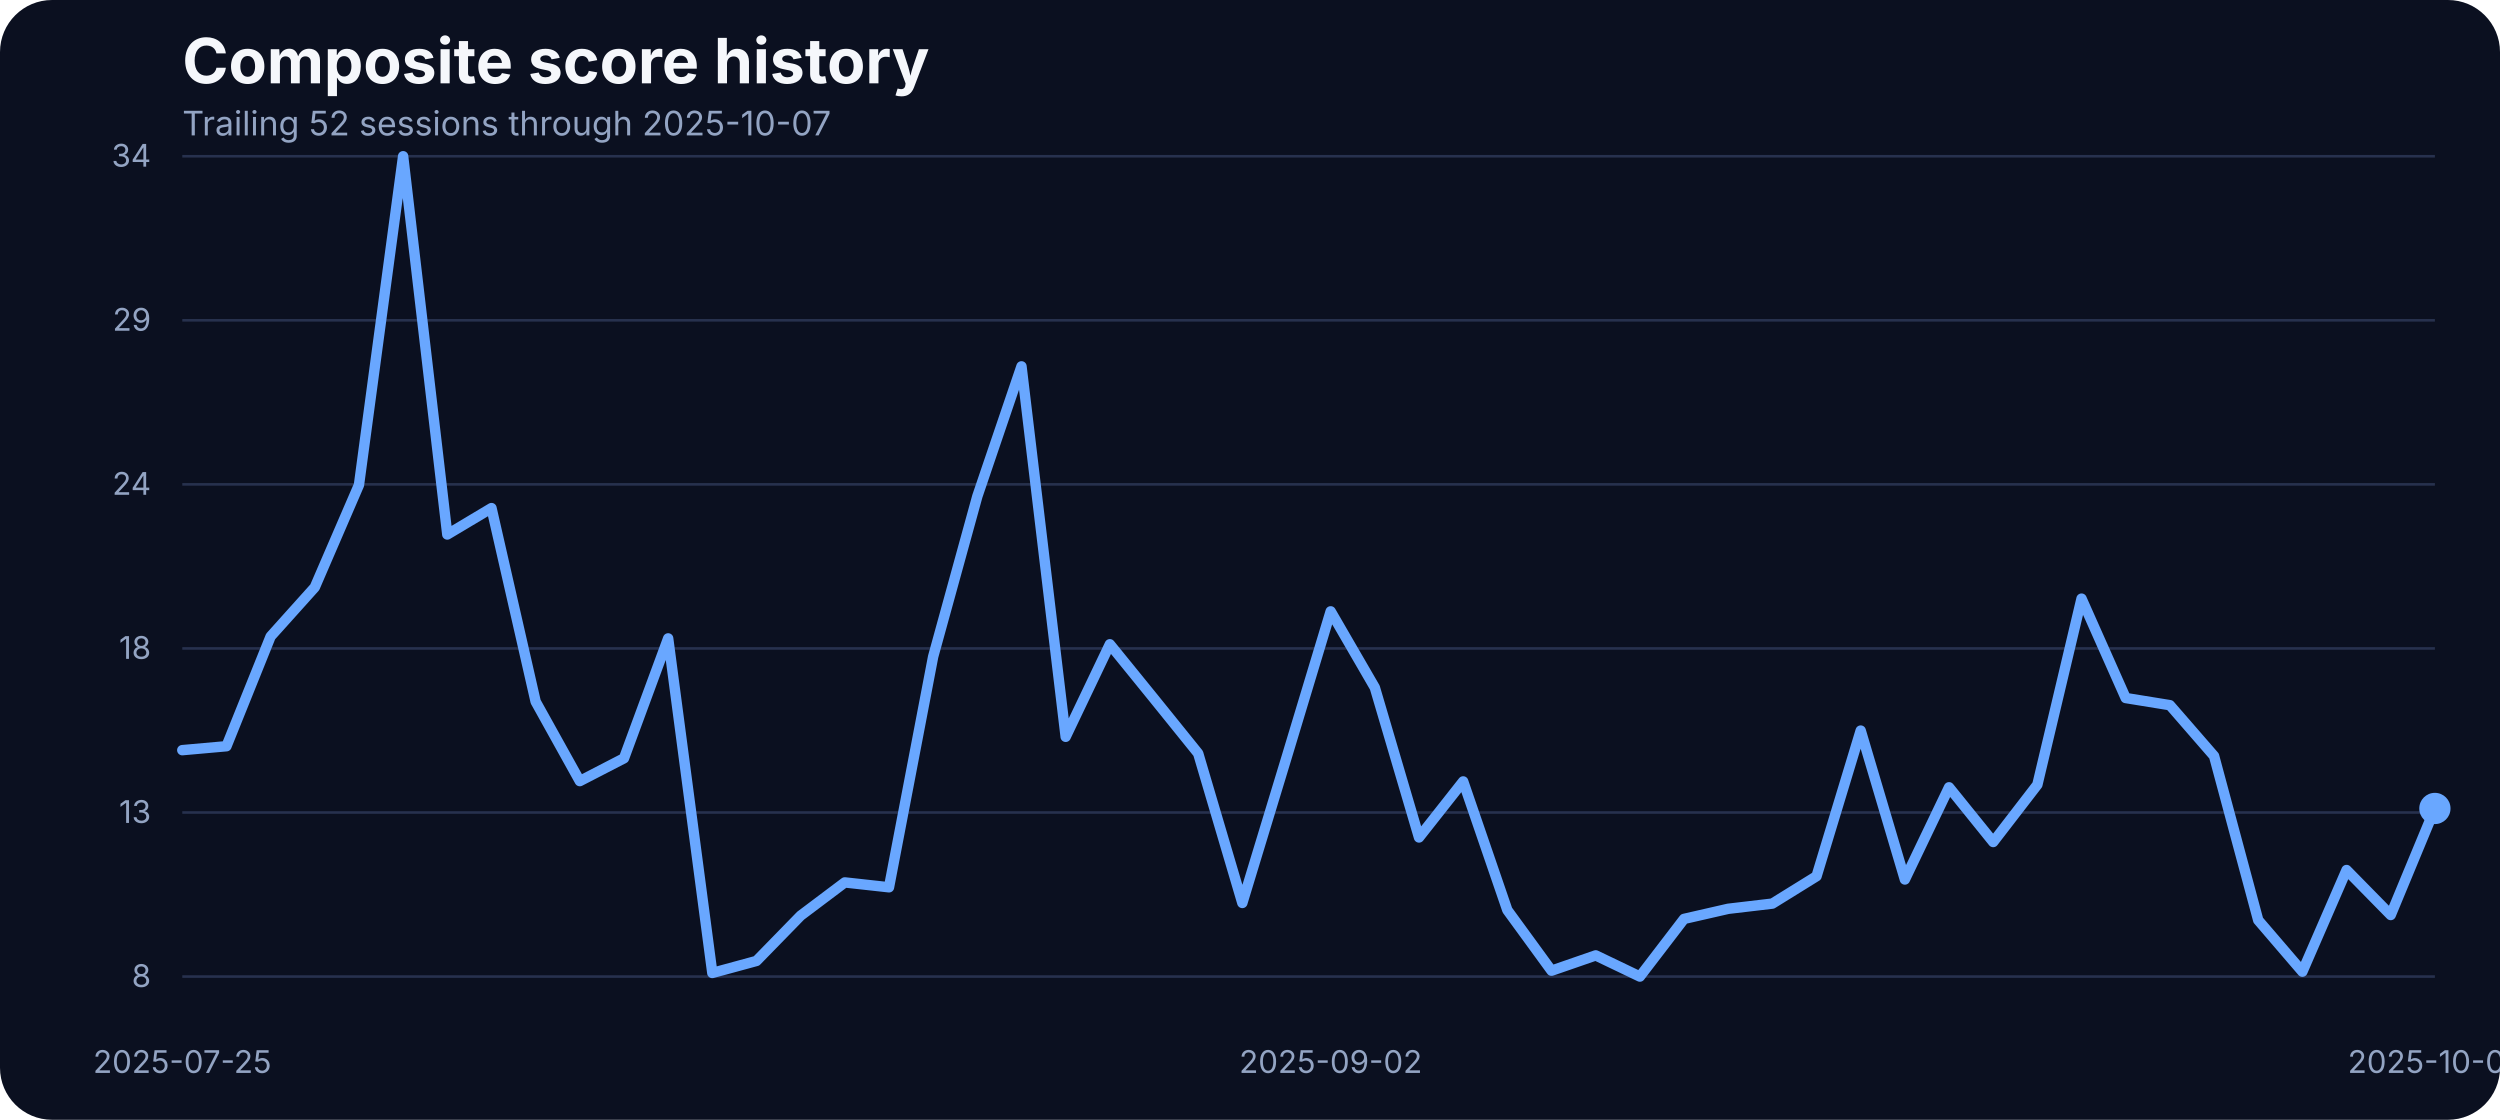
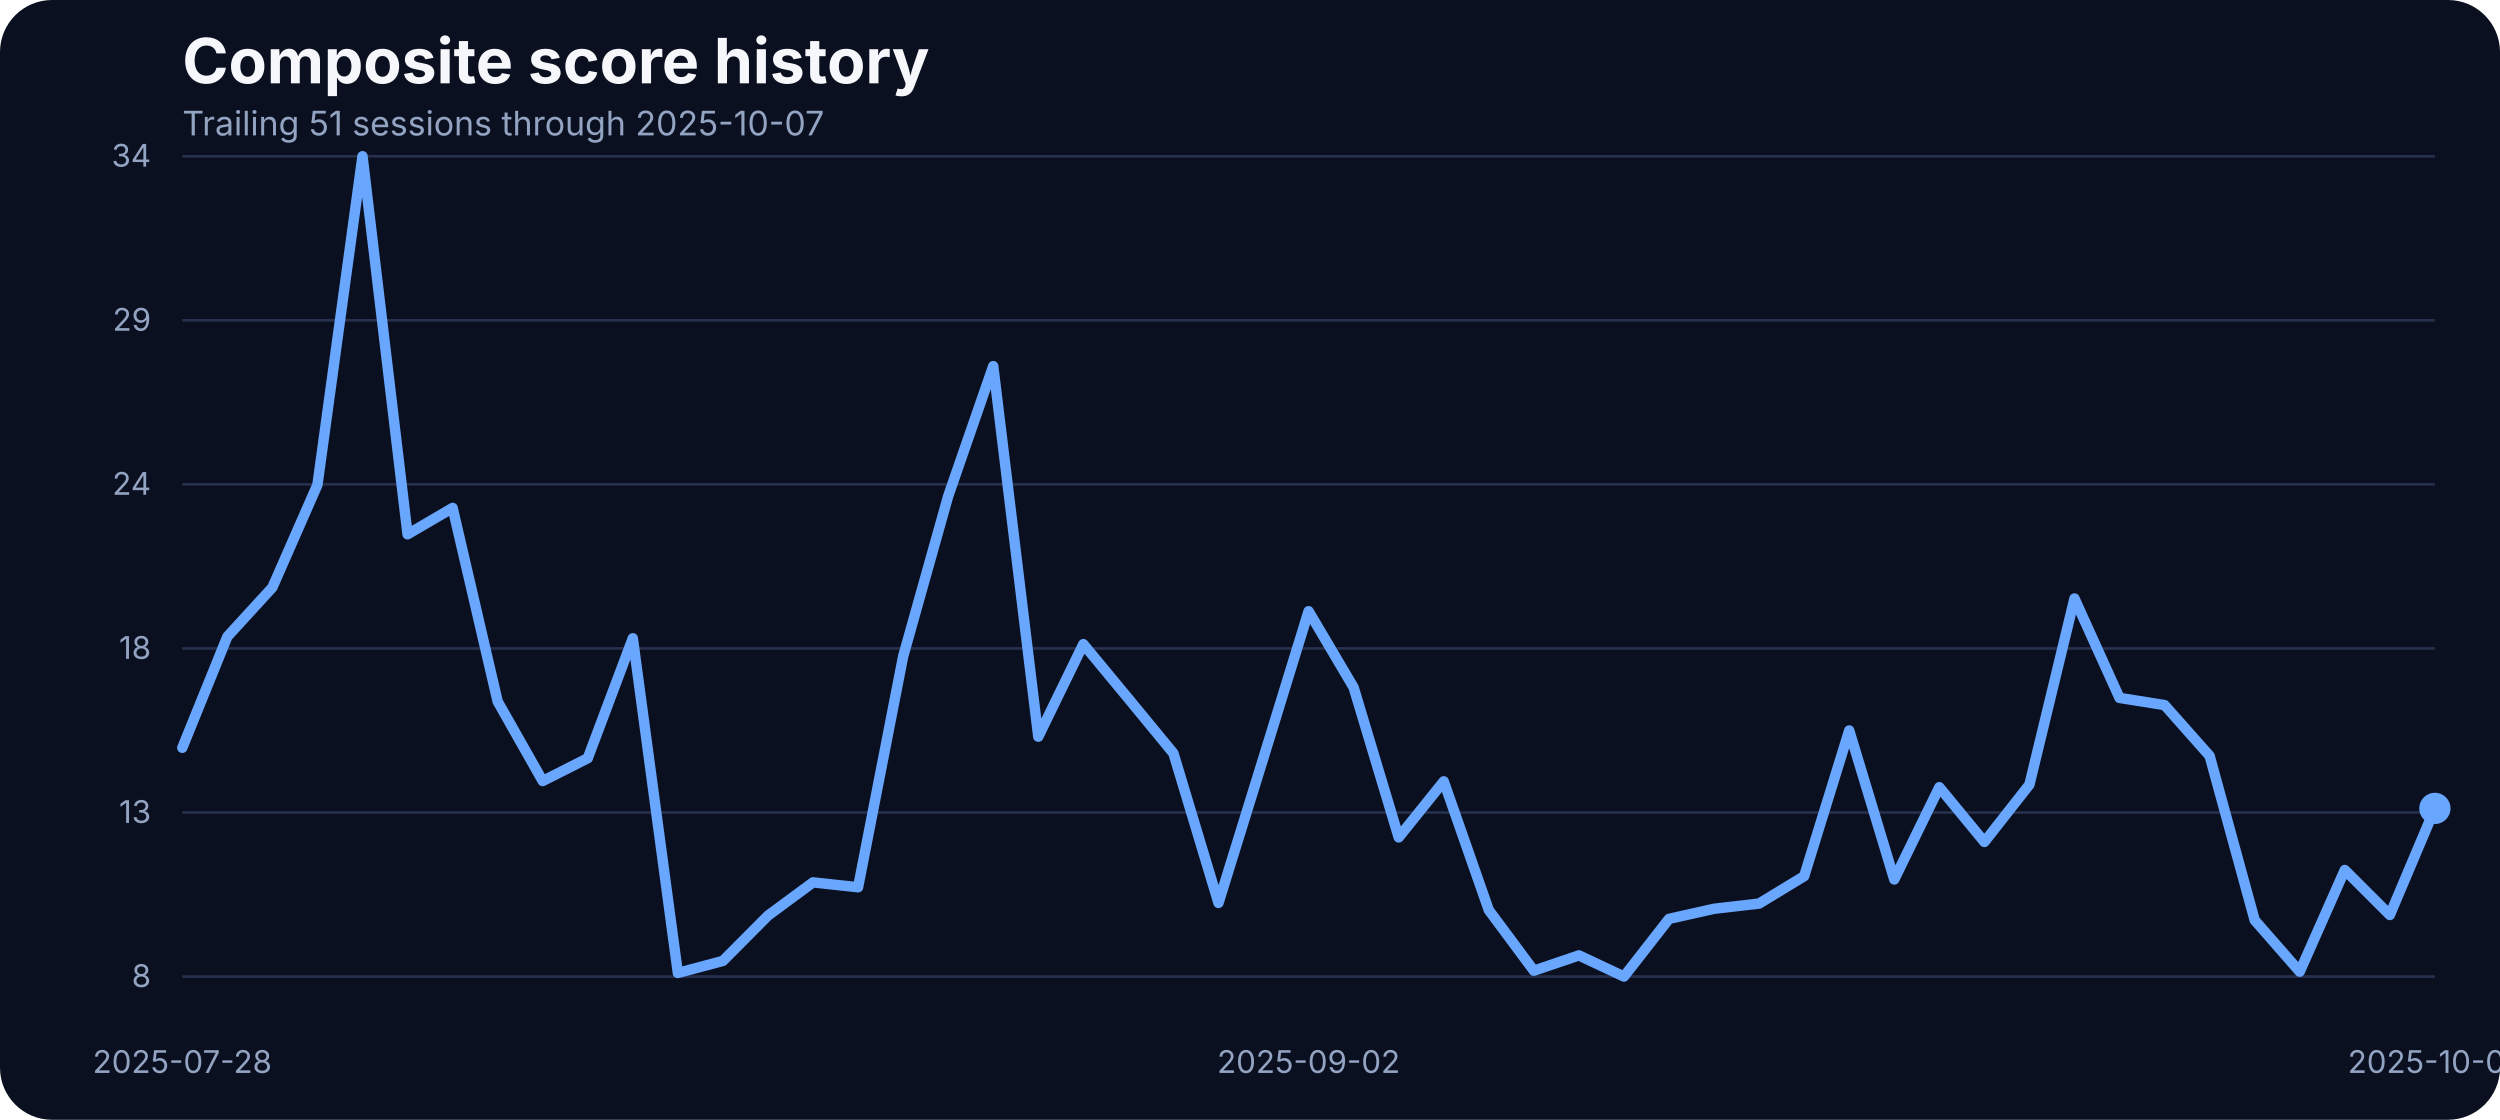
<svg xmlns="http://www.w3.org/2000/svg" width="960" height="430" viewBox="0 0 960 430" role="img" aria-label="Composite score history">
  <rect width="100%" height="100%" fill="#0b1020" rx="20" />
  <text x="70" y="32" fill="#f5f7fb" font-family="Inter, Arial, sans-serif" font-size="24" font-weight="700">Composite score history</text>
-   <text x="70" y="52" fill="#93a4c3" font-family="Inter, Arial, sans-serif" font-size="13">Trailing 52 sessions through 2025-10-07</text>
+   <text x="70" y="52" fill="#93a4c3" font-family="Inter, Arial, sans-serif" font-size="13">Trailing 51 sessions through 2025-10-07</text>
  <line x1="70" x2="935" y1="375.00" y2="375.00" stroke="#27314e" stroke-width="1" />
  <text x="58" y="379.00" text-anchor="end" fill="#93a4c3" font-family="Inter, Arial, sans-serif" font-size="12">8</text>
  <line x1="70" x2="935" y1="312.00" y2="312.00" stroke="#27314e" stroke-width="1" />
  <text x="58" y="316.00" text-anchor="end" fill="#93a4c3" font-family="Inter, Arial, sans-serif" font-size="12">13</text>
  <line x1="70" x2="935" y1="249.00" y2="249.00" stroke="#27314e" stroke-width="1" />
  <text x="58" y="253.00" text-anchor="end" fill="#93a4c3" font-family="Inter, Arial, sans-serif" font-size="12">18</text>
  <line x1="70" x2="935" y1="186.00" y2="186.00" stroke="#27314e" stroke-width="1" />
  <text x="58" y="190.00" text-anchor="end" fill="#93a4c3" font-family="Inter, Arial, sans-serif" font-size="12">24</text>
  <line x1="70" x2="935" y1="123.00" y2="123.00" stroke="#27314e" stroke-width="1" />
  <text x="58" y="127.00" text-anchor="end" fill="#93a4c3" font-family="Inter, Arial, sans-serif" font-size="12">29</text>
  <line x1="70" x2="935" y1="60.00" y2="60.00" stroke="#27314e" stroke-width="1" />
  <text x="58" y="64.00" text-anchor="end" fill="#93a4c3" font-family="Inter, Arial, sans-serif" font-size="12">34</text>
-   <text x="70.00" y="412" text-anchor="middle" fill="#93a4c3" font-family="Inter, Arial, sans-serif" font-size="12">2025-07-25</text>
-   <text x="510.98" y="412" text-anchor="middle" fill="#93a4c3" font-family="Inter, Arial, sans-serif" font-size="12">2025-09-02</text>
+   <text x="70.00" y="412" text-anchor="middle" fill="#93a4c3" font-family="Inter, Arial, sans-serif" font-size="12">2025-07-28</text>
+   <text x="502.50" y="412" text-anchor="middle" fill="#93a4c3" font-family="Inter, Arial, sans-serif" font-size="12">2025-09-02</text>
  <text x="935.00" y="412" text-anchor="middle" fill="#93a4c3" font-family="Inter, Arial, sans-serif" font-size="12">2025-10-07</text>
-   <path d="M 70.00 288.06 L 86.96 286.55 L 103.92 244.40 L 120.88 225.51 L 137.84 186.23 L 154.80 60.00 L 171.76 205.24 L 188.73 195.11 L 205.69 269.42 L 222.65 299.94 L 239.61 291.18 L 256.57 245.15 L 273.53 373.62 L 290.49 369.00 L 307.45 351.61 L 324.41 338.85 L 341.37 340.72 L 358.33 252.15 L 375.29 190.60 L 392.25 140.69 L 409.22 282.93 L 426.18 247.40 L 443.14 268.29 L 460.10 289.31 L 477.06 346.73 L 494.02 290.93 L 510.98 234.76 L 527.94 264.04 L 544.90 321.58 L 561.86 300.07 L 578.82 349.48 L 595.78 372.75 L 612.75 366.87 L 629.71 375.00 L 646.67 352.86 L 663.63 348.98 L 680.59 346.98 L 697.55 336.47 L 714.51 280.55 L 731.47 337.72 L 748.43 302.32 L 765.39 323.33 L 782.35 301.32 L 799.31 229.88 L 816.27 268.04 L 833.24 270.79 L 850.20 290.31 L 867.16 353.36 L 884.12 373.12 L 901.08 334.09 L 918.04 351.36 L 935.00 310.45" fill="none" stroke="#69a7ff" stroke-width="4" stroke-linecap="round" stroke-linejoin="round" />
-   <circle cx="935.00" cy="310.45" r="6" fill="#69a7ff" />
+   <path d="M 70.00 287.15 L 87.30 244.47 L 104.60 225.57 L 121.90 186.15 L 139.20 60.00 L 156.50 205.17 L 173.80 195.04 L 191.10 269.37 L 208.40 299.91 L 225.70 291.15 L 243.00 245.10 L 260.30 373.62 L 277.60 368.99 L 294.90 351.60 L 312.20 338.83 L 329.50 340.71 L 346.80 252.10 L 364.10 190.53 L 381.40 140.60 L 398.70 282.89 L 416.00 247.35 L 433.30 268.25 L 450.60 289.27 L 467.90 346.72 L 485.20 290.90 L 502.50 234.71 L 519.80 263.99 L 537.10 321.56 L 554.40 300.04 L 571.70 349.47 L 589.00 372.75 L 606.30 366.87 L 623.60 375.00 L 640.90 352.85 L 658.20 348.97 L 675.50 346.97 L 692.80 336.45 L 710.10 280.51 L 727.40 337.71 L 744.70 302.29 L 762.00 323.31 L 779.30 301.29 L 796.60 229.83 L 813.90 268.00 L 831.20 270.75 L 848.50 290.27 L 865.80 353.35 L 883.10 373.12 L 900.40 334.08 L 917.70 351.35 L 935.00 310.42" fill="none" stroke="#69a7ff" stroke-width="4" stroke-linecap="round" stroke-linejoin="round" />
+   <circle cx="935.00" cy="310.42" r="6" fill="#69a7ff" />
</svg>
